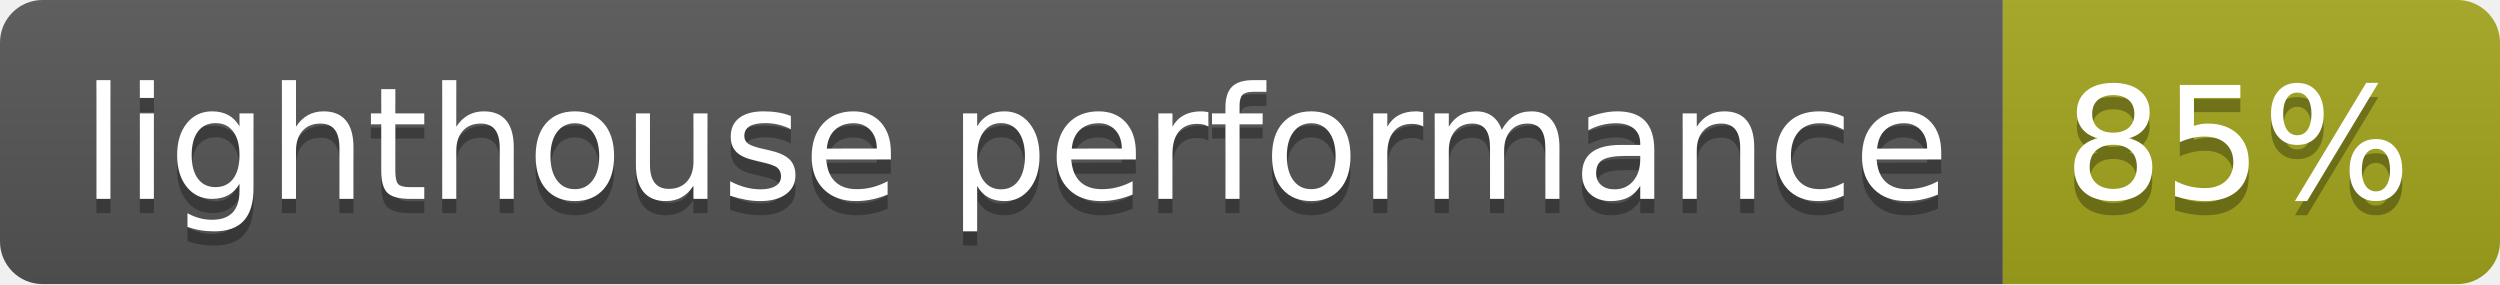
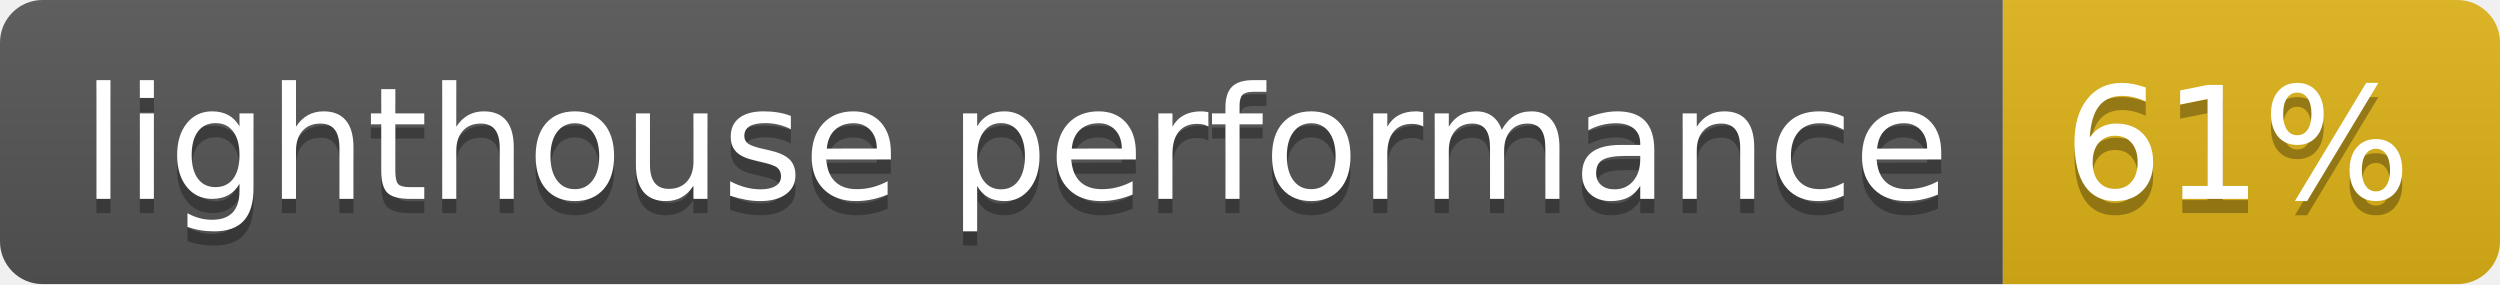
- <svg xmlns="http://www.w3.org/2000/svg" width="176" height="20" role="img" aria-label="lighthouse performance: 85%">
+ <svg xmlns="http://www.w3.org/2000/svg" width="176" height="20" role="img" aria-label="lighthouse performance: 61%">
  <linearGradient id="s" x2="0" y2="100%">
    <stop offset="0" stop-color="#bbb" stop-opacity=".1" />
    <stop offset="1" stop-opacity=".1" />
  </linearGradient>
  <clipPath id="r">
    <rect width="176" height="20" rx="3" fill="#fff" />
  </clipPath>
  <g clip-path="url(#r)">
    <rect width="141" height="20" fill="#555" />
-     <rect x="141" width="35" height="20" fill="#a4a61d" />
+     <rect x="141" width="35" height="20" fill="#dfb317" />
    <rect width="176" height="20" fill="url(#s)" />
  </g>
  <g fill="#fff" text-anchor="middle" font-family="Verdana,Geneva,DejaVu Sans,sans-serif" text-rendering="geometricPrecision" font-size="110">
    <text aria-hidden="true" x="715" y="150" fill="#010101" fill-opacity=".3" transform="scale(.1)" textLength="1310">lighthouse performance</text>
    <text x="715" y="140" transform="scale(.1)" fill="#fff" textLength="1310">lighthouse performance</text>
-     <text aria-hidden="true" x="1575" y="150" fill="#010101" fill-opacity=".3" transform="scale(.1)" textLength="250">85%</text>
-     <text x="1575" y="140" transform="scale(.1)" fill="#fff" textLength="250">85%</text>
+     <text aria-hidden="true" x="1575" y="150" fill="#010101" fill-opacity=".3" transform="scale(.1)" textLength="250">61%</text>
+     <text x="1575" y="140" transform="scale(.1)" fill="#fff" textLength="250">61%</text>
  </g>
</svg>
